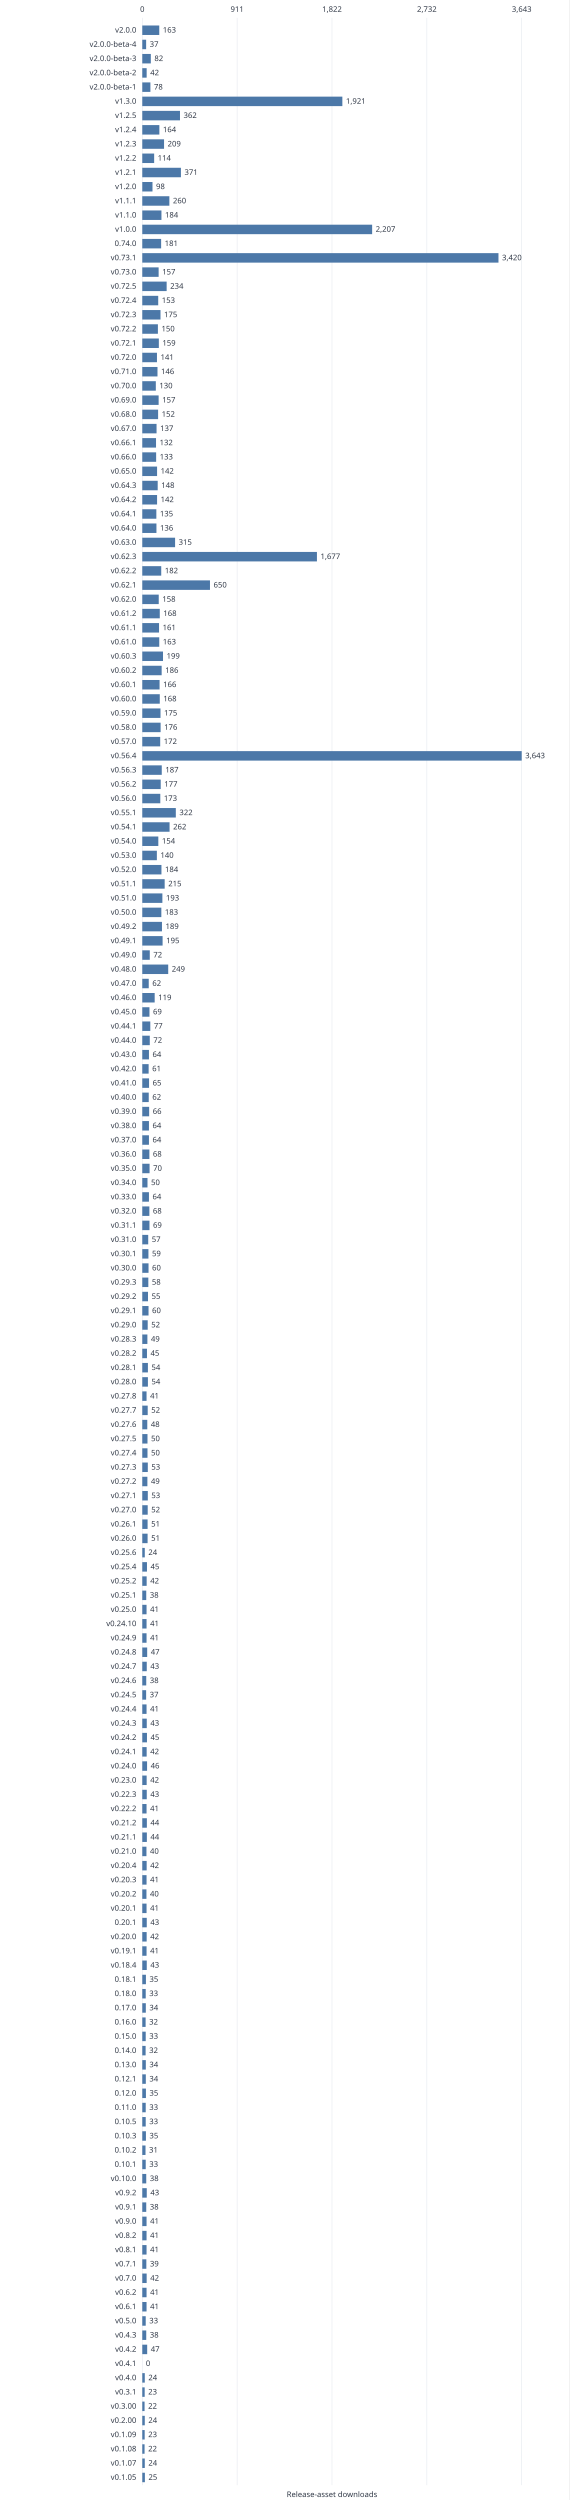
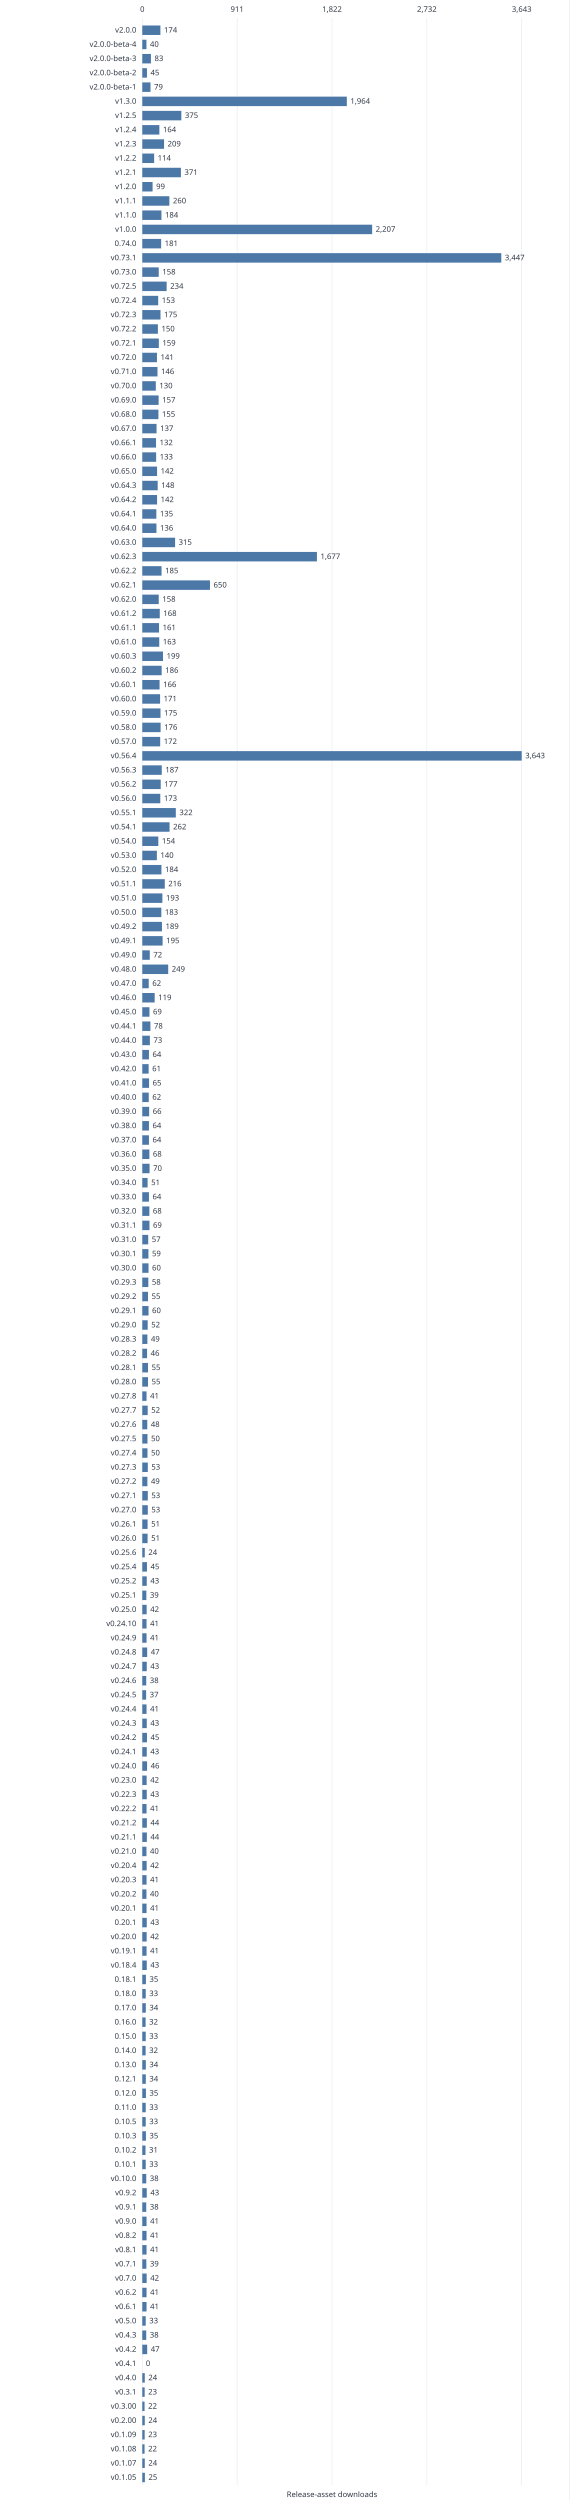
<svg xmlns="http://www.w3.org/2000/svg" width="960" height="4217" viewBox="0 0 960 4217" role="img">
  <style>text{font:13px system-ui,sans-serif;fill:#303846}.grid{stroke:#e5e9ef}.series{stroke:#4c78a8;stroke-width:2;fill:none}</style>
  <rect width="960" height="4217" fill="white" />
  <path class="grid" d="M240.0 30V4192" />
  <text x="240.0" y="20.0" text-anchor="middle">0</text>
  <path class="grid" d="M400.0 30V4192" />
  <text x="400.0" y="20.0" text-anchor="middle">911</text>
  <path class="grid" d="M560.0 30V4192" />
  <text x="560.0" y="20.0" text-anchor="middle">1,822</text>
  <path class="grid" d="M720.0 30V4192" />
  <text x="720.0" y="20.0" text-anchor="middle">2,732</text>
  <path class="grid" d="M880.0 30V4192" />
  <text x="880.0" y="20.0" text-anchor="middle">3,643</text>
  <text x="230.0" y="55.0" text-anchor="end">v2.0.0</text>
-   <rect x="240" y="43" width="28.64" height="16" fill="#4c78a8" />
-   <text x="274.6" y="55.0" text-anchor="start">163</text>
+   <rect x="240" y="43" width="30.57" height="16" fill="#4c78a8" />
+   <text x="276.6" y="55.0" text-anchor="start">174</text>
  <text x="230.0" y="79.0" text-anchor="end">v2.0.0-beta-4</text>
-   <rect x="240" y="67" width="6.50" height="16" fill="#4c78a8" />
-   <text x="252.5" y="79.0" text-anchor="start">37</text>
+   <rect x="240" y="67" width="7.03" height="16" fill="#4c78a8" />
+   <text x="253.0" y="79.0" text-anchor="start">40</text>
  <text x="230.0" y="103.0" text-anchor="end">v2.0.0-beta-3</text>
-   <rect x="240" y="91" width="14.41" height="16" fill="#4c78a8" />
-   <text x="260.4" y="103.0" text-anchor="start">82</text>
+   <rect x="240" y="91" width="14.58" height="16" fill="#4c78a8" />
+   <text x="260.6" y="103.0" text-anchor="start">83</text>
  <text x="230.0" y="127.0" text-anchor="end">v2.0.0-beta-2</text>
-   <rect x="240" y="115" width="7.38" height="16" fill="#4c78a8" />
-   <text x="253.4" y="127.0" text-anchor="start">42</text>
+   <rect x="240" y="115" width="7.91" height="16" fill="#4c78a8" />
+   <text x="253.9" y="127.0" text-anchor="start">45</text>
  <text x="230.0" y="151.0" text-anchor="end">v2.0.0-beta-1</text>
-   <rect x="240" y="139" width="13.70" height="16" fill="#4c78a8" />
-   <text x="259.7" y="151.0" text-anchor="start">78</text>
+   <rect x="240" y="139" width="13.88" height="16" fill="#4c78a8" />
+   <text x="259.9" y="151.0" text-anchor="start">79</text>
  <text x="230.0" y="175.0" text-anchor="end">v1.3.0</text>
-   <rect x="240" y="163" width="337.48" height="16" fill="#4c78a8" />
-   <text x="583.5" y="175.0" text-anchor="start">1,921</text>
+   <rect x="240" y="163" width="345.03" height="16" fill="#4c78a8" />
+   <text x="591.0" y="175.0" text-anchor="start">1,964</text>
  <text x="230.0" y="199.0" text-anchor="end">v1.2.5</text>
-   <rect x="240" y="187" width="63.60" height="16" fill="#4c78a8" />
-   <text x="309.6" y="199.0" text-anchor="start">362</text>
+   <rect x="240" y="187" width="65.88" height="16" fill="#4c78a8" />
+   <text x="311.9" y="199.0" text-anchor="start">375</text>
  <text x="230.0" y="223.0" text-anchor="end">v1.2.4</text>
  <rect x="240" y="211" width="28.81" height="16" fill="#4c78a8" />
  <text x="274.8" y="223.0" text-anchor="start">164</text>
  <text x="230.0" y="247.0" text-anchor="end">v1.2.3</text>
  <rect x="240" y="235" width="36.72" height="16" fill="#4c78a8" />
  <text x="282.7" y="247.0" text-anchor="start">209</text>
  <text x="230.0" y="271.0" text-anchor="end">v1.2.2</text>
  <rect x="240" y="259" width="20.03" height="16" fill="#4c78a8" />
  <text x="266.0" y="271.0" text-anchor="start">114</text>
  <text x="230.0" y="295.0" text-anchor="end">v1.2.1</text>
  <rect x="240" y="283" width="65.18" height="16" fill="#4c78a8" />
  <text x="311.2" y="295.0" text-anchor="start">371</text>
  <text x="230.0" y="319.0" text-anchor="end">v1.2.0</text>
-   <rect x="240" y="307" width="17.22" height="16" fill="#4c78a8" />
-   <text x="263.2" y="319.0" text-anchor="start">98</text>
+   <rect x="240" y="307" width="17.39" height="16" fill="#4c78a8" />
+   <text x="263.4" y="319.0" text-anchor="start">99</text>
  <text x="230.0" y="343.0" text-anchor="end">v1.1.1</text>
  <rect x="240" y="331" width="45.68" height="16" fill="#4c78a8" />
  <text x="291.7" y="343.0" text-anchor="start">260</text>
  <text x="230.0" y="367.0" text-anchor="end">v1.1.0</text>
  <rect x="240" y="355" width="32.33" height="16" fill="#4c78a8" />
  <text x="278.3" y="367.0" text-anchor="start">184</text>
  <text x="230.0" y="391.0" text-anchor="end">v1.0.0</text>
  <rect x="240" y="379" width="387.72" height="16" fill="#4c78a8" />
  <text x="633.7" y="391.0" text-anchor="start">2,207</text>
  <text x="230.0" y="415.0" text-anchor="end">0.74.0</text>
  <rect x="240" y="403" width="31.80" height="16" fill="#4c78a8" />
  <text x="277.8" y="415.0" text-anchor="start">181</text>
  <text x="230.0" y="439.0" text-anchor="end">v0.73.1</text>
-   <rect x="240" y="427" width="600.82" height="16" fill="#4c78a8" />
-   <text x="846.8" y="439.0" text-anchor="start">3,420</text>
+   <rect x="240" y="427" width="605.57" height="16" fill="#4c78a8" />
+   <text x="851.6" y="439.0" text-anchor="start">3,447</text>
  <text x="230.0" y="463.0" text-anchor="end">v0.73.0</text>
-   <rect x="240" y="451" width="27.58" height="16" fill="#4c78a8" />
-   <text x="273.6" y="463.0" text-anchor="start">157</text>
+   <rect x="240" y="451" width="27.76" height="16" fill="#4c78a8" />
+   <text x="273.8" y="463.0" text-anchor="start">158</text>
  <text x="230.0" y="487.0" text-anchor="end">v0.72.5</text>
  <rect x="240" y="475" width="41.11" height="16" fill="#4c78a8" />
  <text x="287.1" y="487.0" text-anchor="start">234</text>
  <text x="230.0" y="511.0" text-anchor="end">v0.72.4</text>
  <rect x="240" y="499" width="26.88" height="16" fill="#4c78a8" />
  <text x="272.9" y="511.0" text-anchor="start">153</text>
  <text x="230.0" y="535.0" text-anchor="end">v0.72.3</text>
  <rect x="240" y="523" width="30.74" height="16" fill="#4c78a8" />
  <text x="276.7" y="535.0" text-anchor="start">175</text>
  <text x="230.0" y="559.0" text-anchor="end">v0.72.2</text>
  <rect x="240" y="547" width="26.35" height="16" fill="#4c78a8" />
  <text x="272.4" y="559.0" text-anchor="start">150</text>
  <text x="230.0" y="583.0" text-anchor="end">v0.72.1</text>
  <rect x="240" y="571" width="27.93" height="16" fill="#4c78a8" />
  <text x="273.9" y="583.0" text-anchor="start">159</text>
  <text x="230.0" y="607.0" text-anchor="end">v0.72.0</text>
  <rect x="240" y="595" width="24.77" height="16" fill="#4c78a8" />
  <text x="270.8" y="607.0" text-anchor="start">141</text>
  <text x="230.0" y="631.0" text-anchor="end">v0.71.0</text>
  <rect x="240" y="619" width="25.65" height="16" fill="#4c78a8" />
  <text x="271.6" y="631.0" text-anchor="start">146</text>
  <text x="230.0" y="655.0" text-anchor="end">v0.70.0</text>
  <rect x="240" y="643" width="22.84" height="16" fill="#4c78a8" />
  <text x="268.8" y="655.0" text-anchor="start">130</text>
  <text x="230.0" y="679.0" text-anchor="end">v0.69.0</text>
  <rect x="240" y="667" width="27.58" height="16" fill="#4c78a8" />
  <text x="273.6" y="679.0" text-anchor="start">157</text>
  <text x="230.0" y="703.0" text-anchor="end">v0.68.0</text>
-   <rect x="240" y="691" width="26.70" height="16" fill="#4c78a8" />
-   <text x="272.7" y="703.0" text-anchor="start">152</text>
+   <rect x="240" y="691" width="27.23" height="16" fill="#4c78a8" />
+   <text x="273.2" y="703.0" text-anchor="start">155</text>
  <text x="230.0" y="727.0" text-anchor="end">v0.67.0</text>
  <rect x="240" y="715" width="24.07" height="16" fill="#4c78a8" />
  <text x="270.1" y="727.0" text-anchor="start">137</text>
  <text x="230.0" y="751.0" text-anchor="end">v0.66.1</text>
  <rect x="240" y="739" width="23.19" height="16" fill="#4c78a8" />
  <text x="269.2" y="751.0" text-anchor="start">132</text>
  <text x="230.0" y="775.0" text-anchor="end">v0.66.0</text>
  <rect x="240" y="763" width="23.37" height="16" fill="#4c78a8" />
  <text x="269.4" y="775.0" text-anchor="start">133</text>
  <text x="230.0" y="799.0" text-anchor="end">v0.65.0</text>
  <rect x="240" y="787" width="24.95" height="16" fill="#4c78a8" />
  <text x="270.9" y="799.0" text-anchor="start">142</text>
  <text x="230.0" y="823.0" text-anchor="end">v0.64.3</text>
  <rect x="240" y="811" width="26.00" height="16" fill="#4c78a8" />
  <text x="272.0" y="823.0" text-anchor="start">148</text>
  <text x="230.0" y="847.0" text-anchor="end">v0.64.2</text>
  <rect x="240" y="835" width="24.95" height="16" fill="#4c78a8" />
  <text x="270.9" y="847.0" text-anchor="start">142</text>
  <text x="230.0" y="871.0" text-anchor="end">v0.64.1</text>
  <rect x="240" y="859" width="23.72" height="16" fill="#4c78a8" />
  <text x="269.7" y="871.0" text-anchor="start">135</text>
  <text x="230.0" y="895.0" text-anchor="end">v0.64.0</text>
  <rect x="240" y="883" width="23.89" height="16" fill="#4c78a8" />
  <text x="269.9" y="895.0" text-anchor="start">136</text>
  <text x="230.0" y="919.0" text-anchor="end">v0.63.0</text>
  <rect x="240" y="907" width="55.34" height="16" fill="#4c78a8" />
  <text x="301.3" y="919.0" text-anchor="start">315</text>
  <text x="230.0" y="943.0" text-anchor="end">v0.62.3</text>
  <rect x="240" y="931" width="294.61" height="16" fill="#4c78a8" />
  <text x="540.6" y="943.0" text-anchor="start">1,677</text>
  <text x="230.0" y="967.0" text-anchor="end">v0.62.2</text>
-   <rect x="240" y="955" width="31.97" height="16" fill="#4c78a8" />
-   <text x="278.0" y="967.0" text-anchor="start">182</text>
+   <rect x="240" y="955" width="32.50" height="16" fill="#4c78a8" />
+   <text x="278.5" y="967.0" text-anchor="start">185</text>
  <text x="230.0" y="991.0" text-anchor="end">v0.62.1</text>
  <rect x="240" y="979" width="114.19" height="16" fill="#4c78a8" />
  <text x="360.2" y="991.0" text-anchor="start">650</text>
  <text x="230.0" y="1015.0" text-anchor="end">v0.62.0</text>
  <rect x="240" y="1003" width="27.76" height="16" fill="#4c78a8" />
  <text x="273.8" y="1015.0" text-anchor="start">158</text>
  <text x="230.0" y="1039.0" text-anchor="end">v0.61.2</text>
  <rect x="240" y="1027" width="29.51" height="16" fill="#4c78a8" />
  <text x="275.5" y="1039.0" text-anchor="start">168</text>
  <text x="230.0" y="1063.0" text-anchor="end">v0.61.1</text>
  <rect x="240" y="1051" width="28.28" height="16" fill="#4c78a8" />
  <text x="274.3" y="1063.0" text-anchor="start">161</text>
  <text x="230.0" y="1087.0" text-anchor="end">v0.61.0</text>
  <rect x="240" y="1075" width="28.64" height="16" fill="#4c78a8" />
  <text x="274.6" y="1087.0" text-anchor="start">163</text>
  <text x="230.0" y="1111.0" text-anchor="end">v0.60.3</text>
  <rect x="240" y="1099" width="34.96" height="16" fill="#4c78a8" />
  <text x="281.0" y="1111.0" text-anchor="start">199</text>
  <text x="230.0" y="1135.0" text-anchor="end">v0.60.2</text>
  <rect x="240" y="1123" width="32.68" height="16" fill="#4c78a8" />
  <text x="278.7" y="1135.0" text-anchor="start">186</text>
  <text x="230.0" y="1159.0" text-anchor="end">v0.60.1</text>
  <rect x="240" y="1147" width="29.16" height="16" fill="#4c78a8" />
  <text x="275.2" y="1159.0" text-anchor="start">166</text>
  <text x="230.0" y="1183.0" text-anchor="end">v0.60.0</text>
-   <rect x="240" y="1171" width="29.51" height="16" fill="#4c78a8" />
-   <text x="275.5" y="1183.0" text-anchor="start">168</text>
+   <rect x="240" y="1171" width="30.04" height="16" fill="#4c78a8" />
+   <text x="276.0" y="1183.0" text-anchor="start">171</text>
  <text x="230.0" y="1207.0" text-anchor="end">v0.59.0</text>
  <rect x="240" y="1195" width="30.74" height="16" fill="#4c78a8" />
  <text x="276.7" y="1207.0" text-anchor="start">175</text>
  <text x="230.0" y="1231.0" text-anchor="end">v0.58.0</text>
  <rect x="240" y="1219" width="30.92" height="16" fill="#4c78a8" />
  <text x="276.9" y="1231.0" text-anchor="start">176</text>
  <text x="230.0" y="1255.0" text-anchor="end">v0.57.0</text>
  <rect x="240" y="1243" width="30.22" height="16" fill="#4c78a8" />
  <text x="276.2" y="1255.0" text-anchor="start">172</text>
  <text x="230.0" y="1279.0" text-anchor="end">v0.56.4</text>
  <rect x="240" y="1267" width="640.00" height="16" fill="#4c78a8" />
  <text x="886.0" y="1279.0" text-anchor="start">3,643</text>
  <text x="230.0" y="1303.0" text-anchor="end">v0.56.3</text>
  <rect x="240" y="1291" width="32.85" height="16" fill="#4c78a8" />
  <text x="278.9" y="1303.0" text-anchor="start">187</text>
  <text x="230.0" y="1327.0" text-anchor="end">v0.56.2</text>
  <rect x="240" y="1315" width="31.10" height="16" fill="#4c78a8" />
  <text x="277.1" y="1327.0" text-anchor="start">177</text>
  <text x="230.0" y="1351.0" text-anchor="end">v0.56.0</text>
  <rect x="240" y="1339" width="30.39" height="16" fill="#4c78a8" />
  <text x="276.4" y="1351.0" text-anchor="start">173</text>
  <text x="230.0" y="1375.0" text-anchor="end">v0.55.1</text>
  <rect x="240" y="1363" width="56.57" height="16" fill="#4c78a8" />
  <text x="302.6" y="1375.0" text-anchor="start">322</text>
  <text x="230.0" y="1399.0" text-anchor="end">v0.54.1</text>
  <rect x="240" y="1387" width="46.03" height="16" fill="#4c78a8" />
  <text x="292.0" y="1399.0" text-anchor="start">262</text>
  <text x="230.0" y="1423.0" text-anchor="end">v0.54.0</text>
  <rect x="240" y="1411" width="27.05" height="16" fill="#4c78a8" />
  <text x="273.1" y="1423.0" text-anchor="start">154</text>
  <text x="230.0" y="1447.0" text-anchor="end">v0.53.0</text>
  <rect x="240" y="1435" width="24.60" height="16" fill="#4c78a8" />
  <text x="270.6" y="1447.0" text-anchor="start">140</text>
  <text x="230.0" y="1471.0" text-anchor="end">v0.52.0</text>
  <rect x="240" y="1459" width="32.33" height="16" fill="#4c78a8" />
  <text x="278.3" y="1471.0" text-anchor="start">184</text>
  <text x="230.0" y="1495.0" text-anchor="end">v0.51.1</text>
-   <rect x="240" y="1483" width="37.77" height="16" fill="#4c78a8" />
-   <text x="283.8" y="1495.0" text-anchor="start">215</text>
+   <rect x="240" y="1483" width="37.95" height="16" fill="#4c78a8" />
+   <text x="283.9" y="1495.0" text-anchor="start">216</text>
  <text x="230.0" y="1519.0" text-anchor="end">v0.51.0</text>
  <rect x="240" y="1507" width="33.91" height="16" fill="#4c78a8" />
  <text x="279.9" y="1519.0" text-anchor="start">193</text>
  <text x="230.0" y="1543.0" text-anchor="end">v0.50.0</text>
  <rect x="240" y="1531" width="32.15" height="16" fill="#4c78a8" />
  <text x="278.1" y="1543.0" text-anchor="start">183</text>
  <text x="230.0" y="1567.0" text-anchor="end">v0.49.2</text>
  <rect x="240" y="1555" width="33.20" height="16" fill="#4c78a8" />
  <text x="279.2" y="1567.0" text-anchor="start">189</text>
  <text x="230.0" y="1591.0" text-anchor="end">v0.49.1</text>
  <rect x="240" y="1579" width="34.26" height="16" fill="#4c78a8" />
  <text x="280.3" y="1591.0" text-anchor="start">195</text>
  <text x="230.0" y="1615.0" text-anchor="end">v0.49.0</text>
  <rect x="240" y="1603" width="12.65" height="16" fill="#4c78a8" />
  <text x="258.6" y="1615.0" text-anchor="start">72</text>
  <text x="230.0" y="1639.0" text-anchor="end">v0.48.0</text>
  <rect x="240" y="1627" width="43.74" height="16" fill="#4c78a8" />
  <text x="289.7" y="1639.0" text-anchor="start">249</text>
  <text x="230.0" y="1663.0" text-anchor="end">v0.47.0</text>
  <rect x="240" y="1651" width="10.89" height="16" fill="#4c78a8" />
  <text x="256.9" y="1663.0" text-anchor="start">62</text>
  <text x="230.0" y="1687.0" text-anchor="end">v0.46.0</text>
  <rect x="240" y="1675" width="20.91" height="16" fill="#4c78a8" />
  <text x="266.9" y="1687.0" text-anchor="start">119</text>
  <text x="230.0" y="1711.0" text-anchor="end">v0.45.0</text>
  <rect x="240" y="1699" width="12.12" height="16" fill="#4c78a8" />
  <text x="258.1" y="1711.0" text-anchor="start">69</text>
  <text x="230.0" y="1735.0" text-anchor="end">v0.44.1</text>
-   <rect x="240" y="1723" width="13.53" height="16" fill="#4c78a8" />
-   <text x="259.5" y="1735.0" text-anchor="start">77</text>
+   <rect x="240" y="1723" width="13.70" height="16" fill="#4c78a8" />
+   <text x="259.7" y="1735.0" text-anchor="start">78</text>
  <text x="230.0" y="1759.0" text-anchor="end">v0.44.0</text>
-   <rect x="240" y="1747" width="12.65" height="16" fill="#4c78a8" />
-   <text x="258.6" y="1759.0" text-anchor="start">72</text>
+   <rect x="240" y="1747" width="12.82" height="16" fill="#4c78a8" />
+   <text x="258.8" y="1759.0" text-anchor="start">73</text>
  <text x="230.0" y="1783.0" text-anchor="end">v0.43.0</text>
  <rect x="240" y="1771" width="11.24" height="16" fill="#4c78a8" />
  <text x="257.2" y="1783.0" text-anchor="start">64</text>
  <text x="230.0" y="1807.0" text-anchor="end">v0.42.0</text>
  <rect x="240" y="1795" width="10.72" height="16" fill="#4c78a8" />
  <text x="256.7" y="1807.0" text-anchor="start">61</text>
  <text x="230.0" y="1831.0" text-anchor="end">v0.41.0</text>
  <rect x="240" y="1819" width="11.42" height="16" fill="#4c78a8" />
  <text x="257.4" y="1831.0" text-anchor="start">65</text>
  <text x="230.0" y="1855.0" text-anchor="end">v0.40.0</text>
  <rect x="240" y="1843" width="10.89" height="16" fill="#4c78a8" />
  <text x="256.9" y="1855.0" text-anchor="start">62</text>
  <text x="230.0" y="1879.0" text-anchor="end">v0.39.0</text>
  <rect x="240" y="1867" width="11.59" height="16" fill="#4c78a8" />
  <text x="257.6" y="1879.0" text-anchor="start">66</text>
  <text x="230.0" y="1903.0" text-anchor="end">v0.38.0</text>
  <rect x="240" y="1891" width="11.24" height="16" fill="#4c78a8" />
  <text x="257.2" y="1903.0" text-anchor="start">64</text>
  <text x="230.0" y="1927.0" text-anchor="end">v0.37.0</text>
  <rect x="240" y="1915" width="11.24" height="16" fill="#4c78a8" />
  <text x="257.2" y="1927.0" text-anchor="start">64</text>
  <text x="230.0" y="1951.0" text-anchor="end">v0.36.0</text>
  <rect x="240" y="1939" width="11.95" height="16" fill="#4c78a8" />
  <text x="257.9" y="1951.0" text-anchor="start">68</text>
  <text x="230.0" y="1975.0" text-anchor="end">v0.35.0</text>
  <rect x="240" y="1963" width="12.30" height="16" fill="#4c78a8" />
  <text x="258.3" y="1975.0" text-anchor="start">70</text>
  <text x="230.0" y="1999.0" text-anchor="end">v0.34.0</text>
-   <rect x="240" y="1987" width="8.78" height="16" fill="#4c78a8" />
-   <text x="254.8" y="1999.0" text-anchor="start">50</text>
+   <rect x="240" y="1987" width="8.96" height="16" fill="#4c78a8" />
+   <text x="255.0" y="1999.0" text-anchor="start">51</text>
  <text x="230.0" y="2023.0" text-anchor="end">v0.33.0</text>
  <rect x="240" y="2011" width="11.24" height="16" fill="#4c78a8" />
  <text x="257.2" y="2023.0" text-anchor="start">64</text>
  <text x="230.0" y="2047.0" text-anchor="end">v0.32.0</text>
  <rect x="240" y="2035" width="11.95" height="16" fill="#4c78a8" />
  <text x="257.9" y="2047.0" text-anchor="start">68</text>
  <text x="230.0" y="2071.0" text-anchor="end">v0.31.1</text>
  <rect x="240" y="2059" width="12.12" height="16" fill="#4c78a8" />
  <text x="258.1" y="2071.0" text-anchor="start">69</text>
  <text x="230.0" y="2095.0" text-anchor="end">v0.31.0</text>
  <rect x="240" y="2083" width="10.01" height="16" fill="#4c78a8" />
  <text x="256.0" y="2095.0" text-anchor="start">57</text>
  <text x="230.0" y="2119.0" text-anchor="end">v0.30.1</text>
  <rect x="240" y="2107" width="10.37" height="16" fill="#4c78a8" />
  <text x="256.4" y="2119.0" text-anchor="start">59</text>
  <text x="230.0" y="2143.0" text-anchor="end">v0.30.0</text>
  <rect x="240" y="2131" width="10.54" height="16" fill="#4c78a8" />
  <text x="256.5" y="2143.0" text-anchor="start">60</text>
  <text x="230.0" y="2167.0" text-anchor="end">v0.29.3</text>
  <rect x="240" y="2155" width="10.19" height="16" fill="#4c78a8" />
  <text x="256.2" y="2167.0" text-anchor="start">58</text>
  <text x="230.0" y="2191.0" text-anchor="end">v0.29.2</text>
  <rect x="240" y="2179" width="9.66" height="16" fill="#4c78a8" />
  <text x="255.7" y="2191.0" text-anchor="start">55</text>
  <text x="230.0" y="2215.0" text-anchor="end">v0.29.1</text>
  <rect x="240" y="2203" width="10.54" height="16" fill="#4c78a8" />
  <text x="256.5" y="2215.0" text-anchor="start">60</text>
  <text x="230.0" y="2239.0" text-anchor="end">v0.29.0</text>
  <rect x="240" y="2227" width="9.14" height="16" fill="#4c78a8" />
  <text x="255.1" y="2239.0" text-anchor="start">52</text>
  <text x="230.0" y="2263.0" text-anchor="end">v0.28.3</text>
  <rect x="240" y="2251" width="8.61" height="16" fill="#4c78a8" />
  <text x="254.6" y="2263.0" text-anchor="start">49</text>
  <text x="230.0" y="2287.0" text-anchor="end">v0.28.2</text>
-   <rect x="240" y="2275" width="7.91" height="16" fill="#4c78a8" />
-   <text x="253.9" y="2287.0" text-anchor="start">45</text>
+   <rect x="240" y="2275" width="8.08" height="16" fill="#4c78a8" />
+   <text x="254.1" y="2287.0" text-anchor="start">46</text>
  <text x="230.0" y="2311.0" text-anchor="end">v0.28.1</text>
-   <rect x="240" y="2299" width="9.49" height="16" fill="#4c78a8" />
-   <text x="255.5" y="2311.0" text-anchor="start">54</text>
+   <rect x="240" y="2299" width="9.66" height="16" fill="#4c78a8" />
+   <text x="255.7" y="2311.0" text-anchor="start">55</text>
  <text x="230.0" y="2335.0" text-anchor="end">v0.28.0</text>
-   <rect x="240" y="2323" width="9.49" height="16" fill="#4c78a8" />
-   <text x="255.5" y="2335.0" text-anchor="start">54</text>
+   <rect x="240" y="2323" width="9.66" height="16" fill="#4c78a8" />
+   <text x="255.7" y="2335.0" text-anchor="start">55</text>
  <text x="230.0" y="2359.0" text-anchor="end">v0.27.8</text>
  <rect x="240" y="2347" width="7.20" height="16" fill="#4c78a8" />
  <text x="253.2" y="2359.0" text-anchor="start">41</text>
  <text x="230.0" y="2383.0" text-anchor="end">v0.27.7</text>
  <rect x="240" y="2371" width="9.14" height="16" fill="#4c78a8" />
  <text x="255.1" y="2383.0" text-anchor="start">52</text>
  <text x="230.0" y="2407.0" text-anchor="end">v0.27.6</text>
  <rect x="240" y="2395" width="8.43" height="16" fill="#4c78a8" />
  <text x="254.4" y="2407.0" text-anchor="start">48</text>
  <text x="230.0" y="2431.0" text-anchor="end">v0.27.5</text>
  <rect x="240" y="2419" width="8.78" height="16" fill="#4c78a8" />
  <text x="254.8" y="2431.0" text-anchor="start">50</text>
  <text x="230.0" y="2455.0" text-anchor="end">v0.27.4</text>
  <rect x="240" y="2443" width="8.78" height="16" fill="#4c78a8" />
  <text x="254.8" y="2455.0" text-anchor="start">50</text>
  <text x="230.0" y="2479.0" text-anchor="end">v0.27.3</text>
  <rect x="240" y="2467" width="9.31" height="16" fill="#4c78a8" />
  <text x="255.3" y="2479.0" text-anchor="start">53</text>
  <text x="230.0" y="2503.0" text-anchor="end">v0.27.2</text>
  <rect x="240" y="2491" width="8.61" height="16" fill="#4c78a8" />
  <text x="254.6" y="2503.0" text-anchor="start">49</text>
  <text x="230.0" y="2527.0" text-anchor="end">v0.27.1</text>
  <rect x="240" y="2515" width="9.31" height="16" fill="#4c78a8" />
  <text x="255.3" y="2527.0" text-anchor="start">53</text>
  <text x="230.0" y="2551.0" text-anchor="end">v0.27.0</text>
-   <rect x="240" y="2539" width="9.14" height="16" fill="#4c78a8" />
-   <text x="255.1" y="2551.0" text-anchor="start">52</text>
+   <rect x="240" y="2539" width="9.31" height="16" fill="#4c78a8" />
+   <text x="255.3" y="2551.0" text-anchor="start">53</text>
  <text x="230.0" y="2575.0" text-anchor="end">v0.26.1</text>
  <rect x="240" y="2563" width="8.96" height="16" fill="#4c78a8" />
  <text x="255.0" y="2575.0" text-anchor="start">51</text>
  <text x="230.0" y="2599.0" text-anchor="end">v0.26.0</text>
  <rect x="240" y="2587" width="8.96" height="16" fill="#4c78a8" />
  <text x="255.0" y="2599.0" text-anchor="start">51</text>
  <text x="230.0" y="2623.0" text-anchor="end">v0.25.6</text>
  <rect x="240" y="2611" width="4.22" height="16" fill="#4c78a8" />
  <text x="250.2" y="2623.0" text-anchor="start">24</text>
  <text x="230.0" y="2647.0" text-anchor="end">v0.25.4</text>
  <rect x="240" y="2635" width="7.91" height="16" fill="#4c78a8" />
  <text x="253.9" y="2647.0" text-anchor="start">45</text>
  <text x="230.0" y="2671.0" text-anchor="end">v0.25.2</text>
-   <rect x="240" y="2659" width="7.38" height="16" fill="#4c78a8" />
-   <text x="253.4" y="2671.0" text-anchor="start">42</text>
+   <rect x="240" y="2659" width="7.55" height="16" fill="#4c78a8" />
+   <text x="253.6" y="2671.0" text-anchor="start">43</text>
  <text x="230.0" y="2695.0" text-anchor="end">v0.25.1</text>
-   <rect x="240" y="2683" width="6.68" height="16" fill="#4c78a8" />
-   <text x="252.7" y="2695.0" text-anchor="start">38</text>
+   <rect x="240" y="2683" width="6.85" height="16" fill="#4c78a8" />
+   <text x="252.9" y="2695.0" text-anchor="start">39</text>
  <text x="230.0" y="2719.0" text-anchor="end">v0.25.0</text>
-   <rect x="240" y="2707" width="7.20" height="16" fill="#4c78a8" />
-   <text x="253.2" y="2719.0" text-anchor="start">41</text>
+   <rect x="240" y="2707" width="7.38" height="16" fill="#4c78a8" />
+   <text x="253.4" y="2719.0" text-anchor="start">42</text>
  <text x="230.0" y="2743.0" text-anchor="end">v0.24.10</text>
  <rect x="240" y="2731" width="7.20" height="16" fill="#4c78a8" />
  <text x="253.2" y="2743.0" text-anchor="start">41</text>
  <text x="230.0" y="2767.0" text-anchor="end">v0.24.9</text>
  <rect x="240" y="2755" width="7.20" height="16" fill="#4c78a8" />
  <text x="253.2" y="2767.0" text-anchor="start">41</text>
  <text x="230.0" y="2791.0" text-anchor="end">v0.24.8</text>
  <rect x="240" y="2779" width="8.26" height="16" fill="#4c78a8" />
  <text x="254.3" y="2791.0" text-anchor="start">47</text>
  <text x="230.0" y="2815.0" text-anchor="end">v0.24.7</text>
  <rect x="240" y="2803" width="7.55" height="16" fill="#4c78a8" />
  <text x="253.6" y="2815.0" text-anchor="start">43</text>
  <text x="230.0" y="2839.0" text-anchor="end">v0.24.6</text>
  <rect x="240" y="2827" width="6.68" height="16" fill="#4c78a8" />
  <text x="252.7" y="2839.0" text-anchor="start">38</text>
  <text x="230.0" y="2863.0" text-anchor="end">v0.24.5</text>
  <rect x="240" y="2851" width="6.50" height="16" fill="#4c78a8" />
  <text x="252.5" y="2863.0" text-anchor="start">37</text>
  <text x="230.0" y="2887.0" text-anchor="end">v0.24.4</text>
  <rect x="240" y="2875" width="7.20" height="16" fill="#4c78a8" />
  <text x="253.2" y="2887.0" text-anchor="start">41</text>
  <text x="230.0" y="2911.0" text-anchor="end">v0.24.3</text>
  <rect x="240" y="2899" width="7.55" height="16" fill="#4c78a8" />
  <text x="253.6" y="2911.0" text-anchor="start">43</text>
  <text x="230.0" y="2935.0" text-anchor="end">v0.24.2</text>
  <rect x="240" y="2923" width="7.91" height="16" fill="#4c78a8" />
  <text x="253.9" y="2935.0" text-anchor="start">45</text>
  <text x="230.0" y="2959.0" text-anchor="end">v0.24.1</text>
-   <rect x="240" y="2947" width="7.38" height="16" fill="#4c78a8" />
-   <text x="253.4" y="2959.0" text-anchor="start">42</text>
+   <rect x="240" y="2947" width="7.55" height="16" fill="#4c78a8" />
+   <text x="253.6" y="2959.0" text-anchor="start">43</text>
  <text x="230.0" y="2983.0" text-anchor="end">v0.24.0</text>
  <rect x="240" y="2971" width="8.08" height="16" fill="#4c78a8" />
  <text x="254.1" y="2983.0" text-anchor="start">46</text>
  <text x="230.0" y="3007.0" text-anchor="end">v0.23.0</text>
  <rect x="240" y="2995" width="7.38" height="16" fill="#4c78a8" />
  <text x="253.4" y="3007.0" text-anchor="start">42</text>
  <text x="230.0" y="3031.0" text-anchor="end">v0.22.3</text>
  <rect x="240" y="3019" width="7.55" height="16" fill="#4c78a8" />
  <text x="253.6" y="3031.0" text-anchor="start">43</text>
  <text x="230.0" y="3055.0" text-anchor="end">v0.22.2</text>
  <rect x="240" y="3043" width="7.20" height="16" fill="#4c78a8" />
  <text x="253.2" y="3055.0" text-anchor="start">41</text>
  <text x="230.0" y="3079.0" text-anchor="end">v0.21.2</text>
  <rect x="240" y="3067" width="7.73" height="16" fill="#4c78a8" />
  <text x="253.7" y="3079.0" text-anchor="start">44</text>
  <text x="230.0" y="3103.0" text-anchor="end">v0.21.1</text>
  <rect x="240" y="3091" width="7.73" height="16" fill="#4c78a8" />
  <text x="253.7" y="3103.0" text-anchor="start">44</text>
  <text x="230.0" y="3127.0" text-anchor="end">v0.21.0</text>
  <rect x="240" y="3115" width="7.03" height="16" fill="#4c78a8" />
  <text x="253.0" y="3127.0" text-anchor="start">40</text>
  <text x="230.0" y="3151.0" text-anchor="end">v0.20.4</text>
  <rect x="240" y="3139" width="7.38" height="16" fill="#4c78a8" />
  <text x="253.4" y="3151.0" text-anchor="start">42</text>
  <text x="230.0" y="3175.0" text-anchor="end">v0.20.3</text>
  <rect x="240" y="3163" width="7.20" height="16" fill="#4c78a8" />
  <text x="253.2" y="3175.0" text-anchor="start">41</text>
  <text x="230.0" y="3199.0" text-anchor="end">v0.20.2</text>
  <rect x="240" y="3187" width="7.03" height="16" fill="#4c78a8" />
  <text x="253.0" y="3199.0" text-anchor="start">40</text>
  <text x="230.0" y="3223.0" text-anchor="end">v0.20.1</text>
  <rect x="240" y="3211" width="7.20" height="16" fill="#4c78a8" />
  <text x="253.2" y="3223.0" text-anchor="start">41</text>
  <text x="230.0" y="3247.0" text-anchor="end">0.20.1</text>
  <rect x="240" y="3235" width="7.55" height="16" fill="#4c78a8" />
  <text x="253.6" y="3247.0" text-anchor="start">43</text>
  <text x="230.0" y="3271.0" text-anchor="end">v0.20.0</text>
  <rect x="240" y="3259" width="7.38" height="16" fill="#4c78a8" />
  <text x="253.4" y="3271.0" text-anchor="start">42</text>
  <text x="230.0" y="3295.0" text-anchor="end">v0.19.1</text>
  <rect x="240" y="3283" width="7.20" height="16" fill="#4c78a8" />
  <text x="253.2" y="3295.0" text-anchor="start">41</text>
  <text x="230.0" y="3319.0" text-anchor="end">v0.18.4</text>
  <rect x="240" y="3307" width="7.55" height="16" fill="#4c78a8" />
  <text x="253.6" y="3319.0" text-anchor="start">43</text>
  <text x="230.0" y="3343.0" text-anchor="end">0.18.1</text>
  <rect x="240" y="3331" width="6.15" height="16" fill="#4c78a8" />
  <text x="252.1" y="3343.0" text-anchor="start">35</text>
  <text x="230.0" y="3367.0" text-anchor="end">0.18.0</text>
  <rect x="240" y="3355" width="5.80" height="16" fill="#4c78a8" />
  <text x="251.8" y="3367.0" text-anchor="start">33</text>
  <text x="230.0" y="3391.0" text-anchor="end">0.17.0</text>
  <rect x="240" y="3379" width="5.97" height="16" fill="#4c78a8" />
  <text x="252.0" y="3391.0" text-anchor="start">34</text>
  <text x="230.0" y="3415.0" text-anchor="end">0.16.0</text>
  <rect x="240" y="3403" width="5.62" height="16" fill="#4c78a8" />
  <text x="251.6" y="3415.0" text-anchor="start">32</text>
  <text x="230.0" y="3439.0" text-anchor="end">0.15.0</text>
  <rect x="240" y="3427" width="5.80" height="16" fill="#4c78a8" />
  <text x="251.8" y="3439.0" text-anchor="start">33</text>
  <text x="230.0" y="3463.0" text-anchor="end">0.14.0</text>
  <rect x="240" y="3451" width="5.62" height="16" fill="#4c78a8" />
  <text x="251.6" y="3463.0" text-anchor="start">32</text>
  <text x="230.0" y="3487.0" text-anchor="end">0.13.0</text>
  <rect x="240" y="3475" width="5.97" height="16" fill="#4c78a8" />
  <text x="252.0" y="3487.0" text-anchor="start">34</text>
  <text x="230.0" y="3511.0" text-anchor="end">0.12.1</text>
  <rect x="240" y="3499" width="5.97" height="16" fill="#4c78a8" />
  <text x="252.0" y="3511.0" text-anchor="start">34</text>
  <text x="230.0" y="3535.0" text-anchor="end">0.12.0</text>
  <rect x="240" y="3523" width="6.15" height="16" fill="#4c78a8" />
  <text x="252.1" y="3535.0" text-anchor="start">35</text>
  <text x="230.0" y="3559.0" text-anchor="end">0.11.0</text>
  <rect x="240" y="3547" width="5.80" height="16" fill="#4c78a8" />
  <text x="251.8" y="3559.0" text-anchor="start">33</text>
  <text x="230.0" y="3583.0" text-anchor="end">0.10.5</text>
  <rect x="240" y="3571" width="5.80" height="16" fill="#4c78a8" />
  <text x="251.8" y="3583.0" text-anchor="start">33</text>
  <text x="230.0" y="3607.0" text-anchor="end">0.10.3</text>
  <rect x="240" y="3595" width="6.15" height="16" fill="#4c78a8" />
  <text x="252.1" y="3607.0" text-anchor="start">35</text>
  <text x="230.0" y="3631.0" text-anchor="end">0.10.2</text>
  <rect x="240" y="3619" width="5.45" height="16" fill="#4c78a8" />
  <text x="251.4" y="3631.0" text-anchor="start">31</text>
  <text x="230.0" y="3655.0" text-anchor="end">0.10.1</text>
  <rect x="240" y="3643" width="5.80" height="16" fill="#4c78a8" />
  <text x="251.8" y="3655.0" text-anchor="start">33</text>
  <text x="230.0" y="3679.0" text-anchor="end">v0.10.0</text>
  <rect x="240" y="3667" width="6.68" height="16" fill="#4c78a8" />
  <text x="252.7" y="3679.0" text-anchor="start">38</text>
  <text x="230.0" y="3703.0" text-anchor="end">v0.9.2</text>
  <rect x="240" y="3691" width="7.55" height="16" fill="#4c78a8" />
  <text x="253.6" y="3703.0" text-anchor="start">43</text>
  <text x="230.0" y="3727.0" text-anchor="end">v0.9.1</text>
  <rect x="240" y="3715" width="6.68" height="16" fill="#4c78a8" />
  <text x="252.7" y="3727.0" text-anchor="start">38</text>
  <text x="230.0" y="3751.0" text-anchor="end">v0.9.0</text>
  <rect x="240" y="3739" width="7.20" height="16" fill="#4c78a8" />
  <text x="253.2" y="3751.0" text-anchor="start">41</text>
  <text x="230.0" y="3775.0" text-anchor="end">v0.8.2</text>
  <rect x="240" y="3763" width="7.20" height="16" fill="#4c78a8" />
  <text x="253.2" y="3775.0" text-anchor="start">41</text>
  <text x="230.0" y="3799.0" text-anchor="end">v0.8.1</text>
  <rect x="240" y="3787" width="7.20" height="16" fill="#4c78a8" />
  <text x="253.2" y="3799.0" text-anchor="start">41</text>
  <text x="230.0" y="3823.0" text-anchor="end">v0.7.1</text>
  <rect x="240" y="3811" width="6.85" height="16" fill="#4c78a8" />
  <text x="252.9" y="3823.0" text-anchor="start">39</text>
  <text x="230.0" y="3847.0" text-anchor="end">v0.7.0</text>
  <rect x="240" y="3835" width="7.38" height="16" fill="#4c78a8" />
  <text x="253.4" y="3847.0" text-anchor="start">42</text>
  <text x="230.0" y="3871.0" text-anchor="end">v0.6.2</text>
  <rect x="240" y="3859" width="7.20" height="16" fill="#4c78a8" />
  <text x="253.2" y="3871.0" text-anchor="start">41</text>
  <text x="230.0" y="3895.0" text-anchor="end">v0.6.1</text>
  <rect x="240" y="3883" width="7.20" height="16" fill="#4c78a8" />
  <text x="253.2" y="3895.0" text-anchor="start">41</text>
  <text x="230.0" y="3919.0" text-anchor="end">v0.5.0</text>
  <rect x="240" y="3907" width="5.80" height="16" fill="#4c78a8" />
  <text x="251.8" y="3919.0" text-anchor="start">33</text>
  <text x="230.0" y="3943.0" text-anchor="end">v0.4.3</text>
  <rect x="240" y="3931" width="6.68" height="16" fill="#4c78a8" />
  <text x="252.7" y="3943.0" text-anchor="start">38</text>
  <text x="230.0" y="3967.0" text-anchor="end">v0.4.2</text>
  <rect x="240" y="3955" width="8.26" height="16" fill="#4c78a8" />
  <text x="254.3" y="3967.0" text-anchor="start">47</text>
  <text x="230.0" y="3991.0" text-anchor="end">v0.4.1</text>
  <rect x="240" y="3979" width="0.00" height="16" fill="#4c78a8" />
  <text x="246.0" y="3991.0" text-anchor="start">0</text>
  <text x="230.0" y="4015.0" text-anchor="end">v0.4.0</text>
  <rect x="240" y="4003" width="4.22" height="16" fill="#4c78a8" />
  <text x="250.2" y="4015.0" text-anchor="start">24</text>
  <text x="230.0" y="4039.0" text-anchor="end">v0.3.1</text>
  <rect x="240" y="4027" width="4.04" height="16" fill="#4c78a8" />
  <text x="250.0" y="4039.0" text-anchor="start">23</text>
  <text x="230.0" y="4063.0" text-anchor="end">v0.3.00</text>
  <rect x="240" y="4051" width="3.86" height="16" fill="#4c78a8" />
  <text x="249.9" y="4063.0" text-anchor="start">22</text>
  <text x="230.0" y="4087.0" text-anchor="end">v0.2.00</text>
  <rect x="240" y="4075" width="4.22" height="16" fill="#4c78a8" />
  <text x="250.2" y="4087.0" text-anchor="start">24</text>
  <text x="230.0" y="4111.0" text-anchor="end">v0.1.09</text>
  <rect x="240" y="4099" width="4.04" height="16" fill="#4c78a8" />
  <text x="250.0" y="4111.0" text-anchor="start">23</text>
  <text x="230.0" y="4135.0" text-anchor="end">v0.1.08</text>
  <rect x="240" y="4123" width="3.86" height="16" fill="#4c78a8" />
  <text x="249.9" y="4135.0" text-anchor="start">22</text>
  <text x="230.0" y="4159.0" text-anchor="end">v0.1.07</text>
  <rect x="240" y="4147" width="4.22" height="16" fill="#4c78a8" />
  <text x="250.2" y="4159.0" text-anchor="start">24</text>
  <text x="230.0" y="4183.0" text-anchor="end">v0.1.05</text>
  <rect x="240" y="4171" width="4.39" height="16" fill="#4c78a8" />
  <text x="250.4" y="4183.0" text-anchor="start">25</text>
  <text x="560.0" y="4212.0" text-anchor="middle">Release-asset downloads</text>
</svg>
